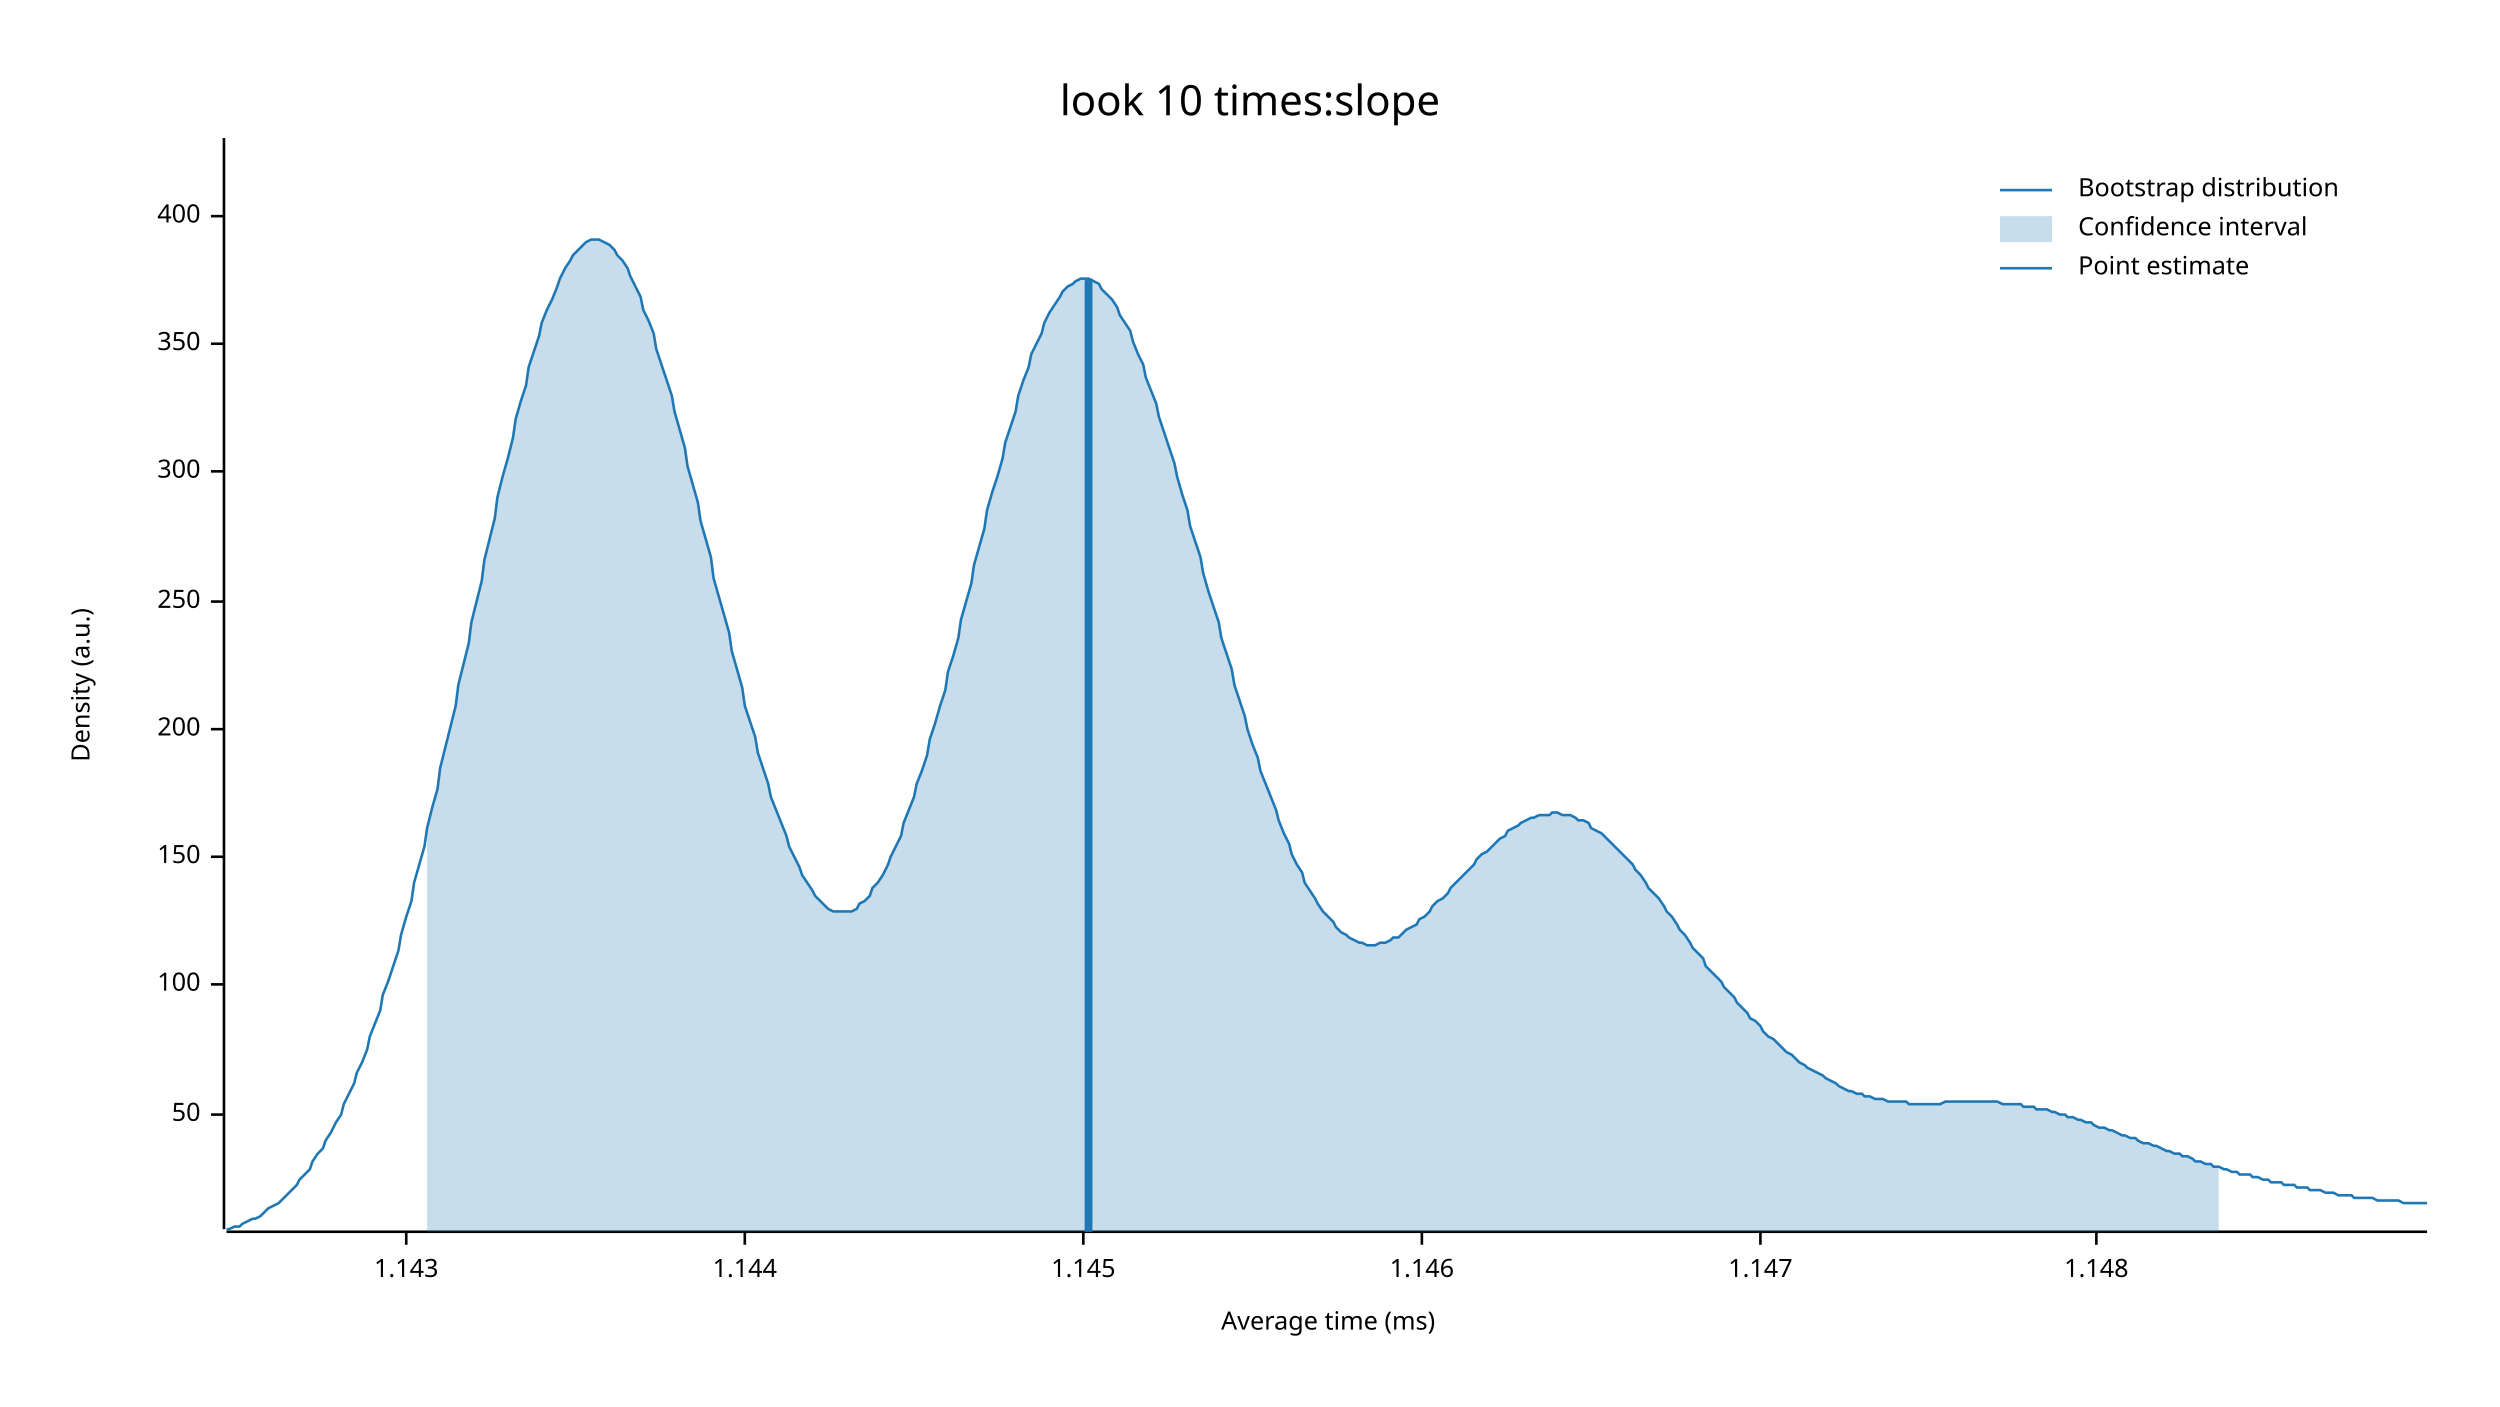
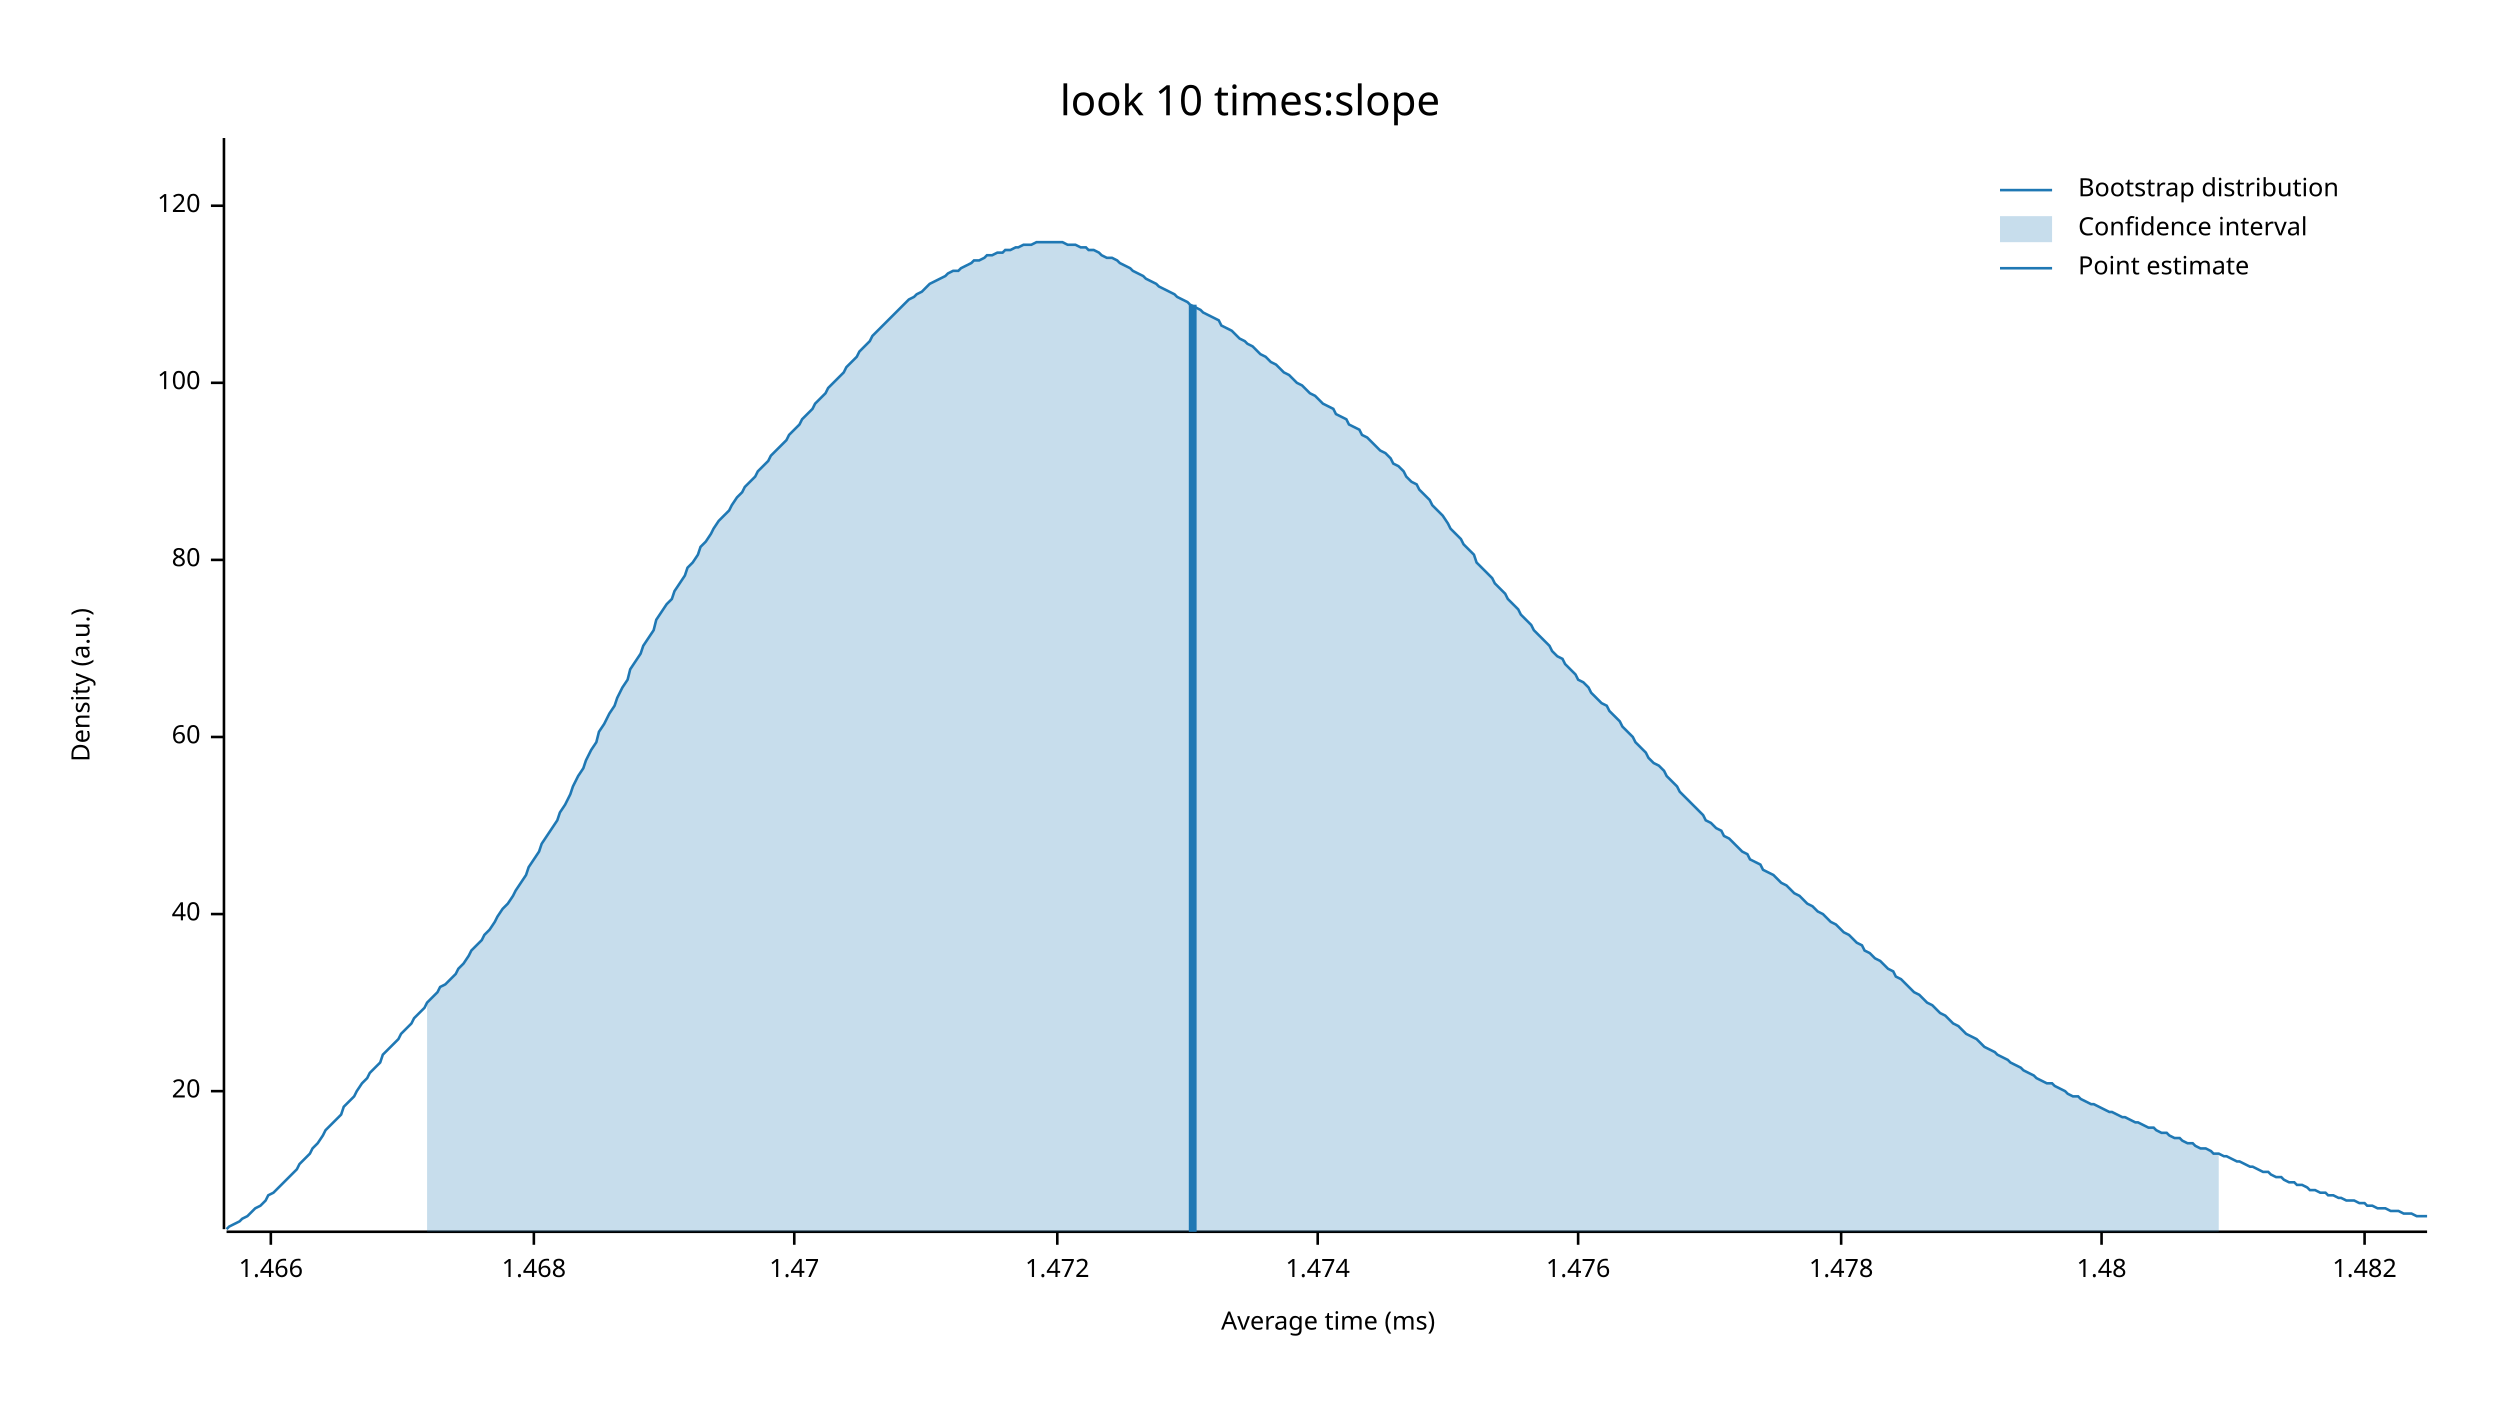
<svg xmlns="http://www.w3.org/2000/svg" width="960" height="540" viewBox="0 0 960 540">
  <text x="480" y="32" dy="0.76em" text-anchor="middle" font-family="sans-serif" font-size="16.129" opacity="1" fill="#000000">
look 10 times:slope
</text>
  <text x="27" y="263" dy="0.76em" text-anchor="middle" font-family="sans-serif" font-size="9.677" opacity="1" fill="#000000" transform="rotate(270, 27, 263)">
Density (a.u.)
</text>
  <text x="510" y="513" dy="-0.5ex" text-anchor="middle" font-family="sans-serif" font-size="9.677" opacity="1" fill="#000000">
Average time (ms)
</text>
  <polyline fill="none" opacity="1" stroke="#000000" stroke-width="1" points="86,53 86,472 " />
-   <text x="77" y="428" dy="0.5ex" text-anchor="end" font-family="sans-serif" font-size="9.677" opacity="1" fill="#000000">
- 50
+   <text x="77" y="419" dy="0.5ex" text-anchor="end" font-family="sans-serif" font-size="9.677" opacity="1" fill="#000000">
+ 20
</text>
-   <polyline fill="none" opacity="1" stroke="#000000" stroke-width="1" points="81,428 86,428 " />
-   <text x="77" y="378" dy="0.5ex" text-anchor="end" font-family="sans-serif" font-size="9.677" opacity="1" fill="#000000">
+   <polyline fill="none" opacity="1" stroke="#000000" stroke-width="1" points="81,419 86,419 " />
+   <text x="77" y="351" dy="0.5ex" text-anchor="end" font-family="sans-serif" font-size="9.677" opacity="1" fill="#000000">
+ 40
+ </text>
+   <polyline fill="none" opacity="1" stroke="#000000" stroke-width="1" points="81,351 86,351 " />
+   <text x="77" y="283" dy="0.5ex" text-anchor="end" font-family="sans-serif" font-size="9.677" opacity="1" fill="#000000">
+ 60
+ </text>
+   <polyline fill="none" opacity="1" stroke="#000000" stroke-width="1" points="81,283 86,283 " />
+   <text x="77" y="215" dy="0.5ex" text-anchor="end" font-family="sans-serif" font-size="9.677" opacity="1" fill="#000000">
+ 80
+ </text>
+   <polyline fill="none" opacity="1" stroke="#000000" stroke-width="1" points="81,215 86,215 " />
+   <text x="77" y="147" dy="0.5ex" text-anchor="end" font-family="sans-serif" font-size="9.677" opacity="1" fill="#000000">
100
</text>
-   <polyline fill="none" opacity="1" stroke="#000000" stroke-width="1" points="81,378 86,378 " />
-   <text x="77" y="329" dy="0.5ex" text-anchor="end" font-family="sans-serif" font-size="9.677" opacity="1" fill="#000000">
- 150
+   <polyline fill="none" opacity="1" stroke="#000000" stroke-width="1" points="81,147 86,147 " />
+   <text x="77" y="79" dy="0.5ex" text-anchor="end" font-family="sans-serif" font-size="9.677" opacity="1" fill="#000000">
+ 120
</text>
-   <polyline fill="none" opacity="1" stroke="#000000" stroke-width="1" points="81,329 86,329 " />
-   <text x="77" y="280" dy="0.5ex" text-anchor="end" font-family="sans-serif" font-size="9.677" opacity="1" fill="#000000">
- 200
+   <polyline fill="none" opacity="1" stroke="#000000" stroke-width="1" points="81,79 86,79 " />
+   <polyline fill="none" opacity="1" stroke="#000000" stroke-width="1" points="87,473 932,473 " />
+   <text x="104" y="483" dy="0.76em" text-anchor="middle" font-family="sans-serif" font-size="9.677" opacity="1" fill="#000000">
+ 1.466
</text>
-   <polyline fill="none" opacity="1" stroke="#000000" stroke-width="1" points="81,280 86,280 " />
-   <text x="77" y="231" dy="0.5ex" text-anchor="end" font-family="sans-serif" font-size="9.677" opacity="1" fill="#000000">
- 250
+   <polyline fill="none" opacity="1" stroke="#000000" stroke-width="1" points="104,473 104,478 " />
+   <text x="205" y="483" dy="0.76em" text-anchor="middle" font-family="sans-serif" font-size="9.677" opacity="1" fill="#000000">
+ 1.468
</text>
-   <polyline fill="none" opacity="1" stroke="#000000" stroke-width="1" points="81,231 86,231 " />
-   <text x="77" y="181" dy="0.5ex" text-anchor="end" font-family="sans-serif" font-size="9.677" opacity="1" fill="#000000">
- 300
+   <polyline fill="none" opacity="1" stroke="#000000" stroke-width="1" points="205,473 205,478 " />
+   <text x="305" y="483" dy="0.76em" text-anchor="middle" font-family="sans-serif" font-size="9.677" opacity="1" fill="#000000">
+ 1.47
</text>
-   <polyline fill="none" opacity="1" stroke="#000000" stroke-width="1" points="81,181 86,181 " />
-   <text x="77" y="132" dy="0.5ex" text-anchor="end" font-family="sans-serif" font-size="9.677" opacity="1" fill="#000000">
- 350
+   <polyline fill="none" opacity="1" stroke="#000000" stroke-width="1" points="305,473 305,478 " />
+   <text x="406" y="483" dy="0.76em" text-anchor="middle" font-family="sans-serif" font-size="9.677" opacity="1" fill="#000000">
+ 1.472
</text>
-   <polyline fill="none" opacity="1" stroke="#000000" stroke-width="1" points="81,132 86,132 " />
-   <text x="77" y="83" dy="0.5ex" text-anchor="end" font-family="sans-serif" font-size="9.677" opacity="1" fill="#000000">
- 400
+   <polyline fill="none" opacity="1" stroke="#000000" stroke-width="1" points="406,473 406,478 " />
+   <text x="506" y="483" dy="0.76em" text-anchor="middle" font-family="sans-serif" font-size="9.677" opacity="1" fill="#000000">
+ 1.474
</text>
-   <polyline fill="none" opacity="1" stroke="#000000" stroke-width="1" points="81,83 86,83 " />
-   <polyline fill="none" opacity="1" stroke="#000000" stroke-width="1" points="87,473 932,473 " />
-   <text x="156" y="483" dy="0.76em" text-anchor="middle" font-family="sans-serif" font-size="9.677" opacity="1" fill="#000000">
- 1.143
+   <polyline fill="none" opacity="1" stroke="#000000" stroke-width="1" points="506,473 506,478 " />
+   <text x="606" y="483" dy="0.76em" text-anchor="middle" font-family="sans-serif" font-size="9.677" opacity="1" fill="#000000">
+ 1.476
</text>
-   <polyline fill="none" opacity="1" stroke="#000000" stroke-width="1" points="156,473 156,478 " />
-   <text x="286" y="483" dy="0.76em" text-anchor="middle" font-family="sans-serif" font-size="9.677" opacity="1" fill="#000000">
- 1.144
+   <polyline fill="none" opacity="1" stroke="#000000" stroke-width="1" points="606,473 606,478 " />
+   <text x="707" y="483" dy="0.76em" text-anchor="middle" font-family="sans-serif" font-size="9.677" opacity="1" fill="#000000">
+ 1.478
</text>
-   <polyline fill="none" opacity="1" stroke="#000000" stroke-width="1" points="286,473 286,478 " />
-   <text x="416" y="483" dy="0.76em" text-anchor="middle" font-family="sans-serif" font-size="9.677" opacity="1" fill="#000000">
- 1.145
+   <polyline fill="none" opacity="1" stroke="#000000" stroke-width="1" points="707,473 707,478 " />
+   <text x="807" y="483" dy="0.76em" text-anchor="middle" font-family="sans-serif" font-size="9.677" opacity="1" fill="#000000">
+ 1.48
</text>
-   <polyline fill="none" opacity="1" stroke="#000000" stroke-width="1" points="416,473 416,478 " />
-   <text x="546" y="483" dy="0.76em" text-anchor="middle" font-family="sans-serif" font-size="9.677" opacity="1" fill="#000000">
- 1.146
+   <polyline fill="none" opacity="1" stroke="#000000" stroke-width="1" points="807,473 807,478 " />
+   <text x="908" y="483" dy="0.76em" text-anchor="middle" font-family="sans-serif" font-size="9.677" opacity="1" fill="#000000">
+ 1.482
</text>
-   <polyline fill="none" opacity="1" stroke="#000000" stroke-width="1" points="546,473 546,478 " />
-   <text x="676" y="483" dy="0.76em" text-anchor="middle" font-family="sans-serif" font-size="9.677" opacity="1" fill="#000000">
- 1.147
- </text>
-   <polyline fill="none" opacity="1" stroke="#000000" stroke-width="1" points="676,473 676,478 " />
-   <text x="805" y="483" dy="0.76em" text-anchor="middle" font-family="sans-serif" font-size="9.677" opacity="1" fill="#000000">
- 1.148
- </text>
-   <polyline fill="none" opacity="1" stroke="#000000" stroke-width="1" points="805,473 805,478 " />
-   <polyline fill="none" opacity="1" stroke="#1F78B4" stroke-width="1" points="87,472 88,472 90,471 92,471 93,470 95,469 97,468 98,468 100,467 102,465 103,464 105,463 107,462 109,460 110,459 112,457 114,455 115,453 117,451 119,449 120,446 122,443 124,441 125,438 127,435 129,431 131,428 132,424 134,420 136,416 137,412 139,408 141,403 142,398 144,393 146,388 147,382 149,377 151,371 153,365 154,359 156,352 158,346 159,339 161,332 163,325 164,318 166,310 168,303 169,295 171,287 173,279 175,271 176,263 178,255 180,247 181,239 183,231 185,223 186,215 188,207 190,199 191,191 193,183 195,176 197,168 198,161 200,154 202,148 203,141 205,135 207,129 208,124 210,119 212,115 214,110 215,107 217,103 219,100 220,98 222,96 224,94 225,93 227,92 229,92 230,92 232,93 234,94 236,96 237,98 239,100 241,103 242,106 244,110 246,114 247,119 249,123 251,128 252,134 254,140 256,146 258,152 259,158 261,165 263,172 264,179 266,186 268,193 269,200 271,207 273,214 274,222 276,229 278,236 280,243 281,250 283,257 285,264 286,271 288,277 290,283 291,289 293,295 295,301 296,306 298,311 300,316 302,321 303,325 305,329 307,333 308,336 310,339 312,342 313,344 315,346 317,348 318,349 320,350 322,350 324,350 325,350 327,350 329,349 330,347 332,346 334,344 335,341 337,339 339,336 341,332 342,329 344,325 346,321 347,316 349,311 351,306 352,301 354,296 356,290 357,284 359,278 361,271 363,265 364,258 366,252 368,245 369,238 371,231 373,224 374,217 376,210 378,203 379,196 381,189 383,183 385,176 386,170 388,164 390,158 391,152 393,146 395,141 396,136 398,132 400,128 401,124 403,120 405,117 407,114 408,112 410,110 412,109 413,108 415,107 417,107 418,107 420,108 422,109 423,111 425,113 427,115 429,118 430,121 432,124 434,127 435,131 437,136 439,140 440,145 442,150 444,155 445,160 447,166 449,172 451,178 452,183 454,190 456,196 457,202 459,208 461,214 462,220 464,227 466,233 468,239 469,245 471,251 473,257 474,263 476,269 478,275 479,280 481,286 483,291 484,296 486,301 488,306 490,311 491,315 493,320 495,324 496,328 498,332 500,335 501,339 503,342 505,345 506,347 508,350 510,352 512,354 513,356 515,358 517,359 518,360 520,361 522,362 523,362 525,363 527,363 528,363 530,362 532,362 534,361 535,360 537,360 539,358 540,357 542,356 544,355 545,353 547,352 549,350 550,348 552,346 554,345 556,343 557,341 559,339 561,337 562,336 564,334 566,332 567,330 569,328 571,327 573,325 574,324 576,322 578,321 579,319 581,318 583,317 584,316 586,315 588,314 589,314 591,313 593,313 595,313 596,312 598,312 600,313 601,313 603,313 605,314 606,315 608,315 610,316 611,318 613,319 615,320 617,322 618,323 620,325 622,327 623,328 625,330 627,332 628,334 630,336 632,339 633,341 635,343 637,345 639,348 640,350 642,352 644,355 645,357 647,359 649,362 650,364 652,366 654,368 655,371 657,373 659,375 661,377 662,379 664,381 666,383 667,385 669,387 671,389 672,391 674,392 676,394 677,396 679,398 681,399 683,401 684,402 686,404 688,405 689,406 691,408 693,409 694,410 696,411 698,412 700,413 701,414 703,415 705,416 706,417 708,418 710,419 711,419 713,420 715,420 716,421 718,421 720,422 722,422 723,422 725,423 727,423 728,423 730,423 732,423 733,424 735,424 737,424 738,424 740,424 742,424 744,424 745,424 747,423 749,423 750,423 752,423 754,423 755,423 757,423 759,423 760,423 762,423 764,423 766,423 767,423 769,424 771,424 772,424 774,424 776,424 777,425 779,425 781,425 782,426 784,426 786,426 788,427 789,427 791,428 793,428 794,429 796,429 798,430 799,430 801,431 803,431 804,432 806,433 808,433 810,434 811,434 813,435 815,436 816,436 818,437 820,437 821,438 823,439 825,439 827,440 828,440 830,441 832,442 833,442 835,443 837,443 838,444 840,444 842,445 843,446 845,446 847,447 849,447 850,448 852,448 854,449 855,449 857,450 859,450 860,451 862,451 864,451 865,452 867,452 869,453 871,453 872,454 874,454 876,454 877,455 879,455 881,455 882,456 884,456 886,456 887,457 889,457 891,457 893,458 894,458 896,458 898,459 899,459 901,459 903,459 904,460 906,460 908,460 909,460 911,460 913,461 915,461 916,461 918,461 920,461 921,461 923,462 925,462 926,462 928,462 930,462 932,462 " />
-   <polygon opacity="0.25" fill="#1F78B4" points="164,318 166,310 168,303 169,295 171,287 173,279 175,271 176,263 178,255 180,247 181,239 183,231 185,223 186,215 188,207 190,199 191,191 193,183 195,176 197,168 198,161 200,154 202,148 203,141 205,135 207,129 208,124 210,119 212,115 214,110 215,107 217,103 219,100 220,98 222,96 224,94 225,93 227,92 229,92 230,92 232,93 234,94 236,96 237,98 239,100 241,103 242,106 244,110 246,114 247,119 249,123 251,128 252,134 254,140 256,146 258,152 259,158 261,165 263,172 264,179 266,186 268,193 269,200 271,207 273,214 274,222 276,229 278,236 280,243 281,250 283,257 285,264 286,271 288,277 290,283 291,289 293,295 295,301 296,306 298,311 300,316 302,321 303,325 305,329 307,333 308,336 310,339 312,342 313,344 315,346 317,348 318,349 320,350 322,350 324,350 325,350 327,350 329,349 330,347 332,346 334,344 335,341 337,339 339,336 341,332 342,329 344,325 346,321 347,316 349,311 351,306 352,301 354,296 356,290 357,284 359,278 361,271 363,265 364,258 366,252 368,245 369,238 371,231 373,224 374,217 376,210 378,203 379,196 381,189 383,183 385,176 386,170 388,164 390,158 391,152 393,146 395,141 396,136 398,132 400,128 401,124 403,120 405,117 407,114 408,112 410,110 412,109 413,108 415,107 417,107 418,107 420,108 422,109 423,111 425,113 427,115 429,118 430,121 432,124 434,127 435,131 437,136 439,140 440,145 442,150 444,155 445,160 447,166 449,172 451,178 452,183 454,190 456,196 457,202 459,208 461,214 462,220 464,227 466,233 468,239 469,245 471,251 473,257 474,263 476,269 478,275 479,280 481,286 483,291 484,296 486,301 488,306 490,311 491,315 493,320 495,324 496,328 498,332 500,335 501,339 503,342 505,345 506,347 508,350 510,352 512,354 513,356 515,358 517,359 518,360 520,361 522,362 523,362 525,363 527,363 528,363 530,362 532,362 534,361 535,360 537,360 539,358 540,357 542,356 544,355 545,353 547,352 549,350 550,348 552,346 554,345 556,343 557,341 559,339 561,337 562,336 564,334 566,332 567,330 569,328 571,327 573,325 574,324 576,322 578,321 579,319 581,318 583,317 584,316 586,315 588,314 589,314 591,313 593,313 595,313 596,312 598,312 600,313 601,313 603,313 605,314 606,315 608,315 610,316 611,318 613,319 615,320 617,322 618,323 620,325 622,327 623,328 625,330 627,332 628,334 630,336 632,339 633,341 635,343 637,345 639,348 640,350 642,352 644,355 645,357 647,359 649,362 650,364 652,366 654,368 655,371 657,373 659,375 661,377 662,379 664,381 666,383 667,385 669,387 671,389 672,391 674,392 676,394 677,396 679,398 681,399 683,401 684,402 686,404 688,405 689,406 691,408 693,409 694,410 696,411 698,412 700,413 701,414 703,415 705,416 706,417 708,418 710,419 711,419 713,420 715,420 716,421 718,421 720,422 722,422 723,422 725,423 727,423 728,423 730,423 732,423 733,424 735,424 737,424 738,424 740,424 742,424 744,424 745,424 747,423 749,423 750,423 752,423 754,423 755,423 757,423 759,423 760,423 762,423 764,423 766,423 767,423 769,424 771,424 772,424 774,424 776,424 777,425 779,425 781,425 782,426 784,426 786,426 788,427 789,427 791,428 793,428 794,429 796,429 798,430 799,430 801,431 803,431 804,432 806,433 808,433 810,434 811,434 813,435 815,436 816,436 818,437 820,437 821,438 823,439 825,439 827,440 828,440 830,441 832,442 833,442 835,443 837,443 838,444 840,444 842,445 843,446 845,446 847,447 849,447 850,448 852,448 852,473 164,473 " />
-   <polyline fill="none" opacity="1" stroke="#1F78B4" stroke-width="3" points="418,473 418,107 " />
+   <polyline fill="none" opacity="1" stroke="#000000" stroke-width="1" points="908,473 908,478 " />
+   <polyline fill="none" opacity="1" stroke="#1F78B4" stroke-width="1" points="87,472 88,471 90,470 92,469 93,468 95,467 97,465 98,464 100,463 102,461 103,459 105,458 107,456 109,454 110,453 112,451 114,449 115,447 117,445 119,443 120,441 122,439 124,436 125,434 127,432 129,430 131,428 132,425 134,423 136,421 137,419 139,416 141,414 142,412 144,410 146,408 147,405 149,403 151,401 153,399 154,397 156,395 158,393 159,391 161,389 163,387 164,385 166,383 168,381 169,379 171,378 173,376 175,374 176,372 178,370 180,367 181,365 183,363 185,361 186,359 188,357 190,354 191,352 193,349 195,347 197,344 198,342 200,339 202,336 203,333 205,330 207,327 208,324 210,321 212,318 214,315 215,312 217,309 219,305 220,302 222,298 224,295 225,292 227,288 229,285 230,281 232,278 234,274 236,271 237,268 239,264 241,261 242,257 244,254 246,251 247,248 249,245 251,242 252,238 254,235 256,232 258,230 259,227 261,224 263,221 264,218 266,216 268,213 269,210 271,208 273,205 274,203 276,200 278,198 280,196 281,194 283,191 285,189 286,187 288,185 290,183 291,181 293,179 295,177 296,175 298,173 300,171 302,169 303,167 305,165 307,163 308,161 310,159 312,157 313,155 315,153 317,151 318,149 320,147 322,145 324,143 325,141 327,139 329,137 330,135 332,133 334,131 335,129 337,127 339,125 341,123 342,122 344,120 346,118 347,117 349,115 351,114 352,113 354,112 356,110 357,109 359,108 361,107 363,106 364,105 366,104 368,104 369,103 371,102 373,101 374,100 376,100 378,99 379,98 381,98 383,97 385,97 386,96 388,96 390,95 391,95 393,94 395,94 396,94 398,93 400,93 401,93 403,93 405,93 407,93 408,93 410,94 412,94 413,94 415,95 417,95 418,96 420,96 422,97 423,98 425,99 427,99 429,100 430,101 432,102 434,103 435,104 437,105 439,106 440,107 442,108 444,109 445,110 447,111 449,112 451,113 452,114 454,115 456,116 457,117 459,118 461,119 462,120 464,121 466,122 468,123 469,125 471,126 473,127 474,128 476,130 478,131 479,132 481,133 483,135 484,136 486,137 488,139 490,140 491,141 493,143 495,144 496,145 498,147 500,148 501,149 503,151 505,152 506,153 508,155 510,156 512,157 513,159 515,160 517,161 518,163 520,164 522,165 523,167 525,168 527,170 528,171 530,173 532,174 534,176 535,178 537,179 539,181 540,183 542,185 544,186 545,188 547,190 549,192 550,194 552,196 554,198 556,201 557,203 559,205 561,207 562,209 564,211 566,213 567,216 569,218 571,220 573,222 574,224 576,226 578,228 579,230 581,232 583,234 584,236 586,238 588,240 589,242 591,244 593,246 595,248 596,250 598,252 600,253 601,255 603,257 605,259 606,261 608,262 610,264 611,266 613,268 615,270 617,271 618,273 620,275 622,277 623,279 625,281 627,283 628,285 630,287 632,289 633,291 635,293 637,294 639,296 640,298 642,300 644,302 645,304 647,306 649,308 650,309 652,311 654,313 655,315 657,316 659,318 661,319 662,321 664,322 666,324 667,325 669,327 671,328 672,330 674,331 676,332 677,334 679,335 681,336 683,338 684,339 686,340 688,342 689,343 691,344 693,346 694,347 696,348 698,350 700,351 701,352 703,354 705,355 706,356 708,358 710,359 711,360 713,362 715,363 716,365 718,366 720,368 722,369 723,370 725,372 727,373 728,375 730,376 732,378 733,379 735,381 737,382 738,383 740,385 742,386 744,388 745,389 747,390 749,392 750,393 752,394 754,396 755,397 757,398 759,399 760,400 762,402 764,403 766,404 767,405 769,406 771,407 772,408 774,409 776,410 777,411 779,412 781,413 782,414 784,415 786,416 788,416 789,417 791,418 793,419 794,420 796,421 798,421 799,422 801,423 803,424 804,424 806,425 808,426 810,427 811,427 813,428 815,429 816,429 818,430 820,431 821,431 823,432 825,433 827,433 828,434 830,435 832,435 833,436 835,437 837,437 838,438 840,439 842,439 843,440 845,441 847,441 849,442 850,443 852,443 854,444 855,444 857,445 859,446 860,446 862,447 864,448 865,448 867,449 869,450 871,450 872,451 874,452 876,452 877,453 879,454 881,454 882,455 884,455 886,456 887,457 889,457 891,458 893,458 894,459 896,459 898,460 899,460 901,461 903,461 904,461 906,462 908,462 909,463 911,463 913,464 915,464 916,464 918,465 920,465 921,465 923,466 925,466 926,466 928,467 930,467 932,467 " />
+   <polygon opacity="0.25" fill="#1F78B4" points="164,385 166,383 168,381 169,379 171,378 173,376 175,374 176,372 178,370 180,367 181,365 183,363 185,361 186,359 188,357 190,354 191,352 193,349 195,347 197,344 198,342 200,339 202,336 203,333 205,330 207,327 208,324 210,321 212,318 214,315 215,312 217,309 219,305 220,302 222,298 224,295 225,292 227,288 229,285 230,281 232,278 234,274 236,271 237,268 239,264 241,261 242,257 244,254 246,251 247,248 249,245 251,242 252,238 254,235 256,232 258,230 259,227 261,224 263,221 264,218 266,216 268,213 269,210 271,208 273,205 274,203 276,200 278,198 280,196 281,194 283,191 285,189 286,187 288,185 290,183 291,181 293,179 295,177 296,175 298,173 300,171 302,169 303,167 305,165 307,163 308,161 310,159 312,157 313,155 315,153 317,151 318,149 320,147 322,145 324,143 325,141 327,139 329,137 330,135 332,133 334,131 335,129 337,127 339,125 341,123 342,122 344,120 346,118 347,117 349,115 351,114 352,113 354,112 356,110 357,109 359,108 361,107 363,106 364,105 366,104 368,104 369,103 371,102 373,101 374,100 376,100 378,99 379,98 381,98 383,97 385,97 386,96 388,96 390,95 391,95 393,94 395,94 396,94 398,93 400,93 401,93 403,93 405,93 407,93 408,93 410,94 412,94 413,94 415,95 417,95 418,96 420,96 422,97 423,98 425,99 427,99 429,100 430,101 432,102 434,103 435,104 437,105 439,106 440,107 442,108 444,109 445,110 447,111 449,112 451,113 452,114 454,115 456,116 457,117 459,118 461,119 462,120 464,121 466,122 468,123 469,125 471,126 473,127 474,128 476,130 478,131 479,132 481,133 483,135 484,136 486,137 488,139 490,140 491,141 493,143 495,144 496,145 498,147 500,148 501,149 503,151 505,152 506,153 508,155 510,156 512,157 513,159 515,160 517,161 518,163 520,164 522,165 523,167 525,168 527,170 528,171 530,173 532,174 534,176 535,178 537,179 539,181 540,183 542,185 544,186 545,188 547,190 549,192 550,194 552,196 554,198 556,201 557,203 559,205 561,207 562,209 564,211 566,213 567,216 569,218 571,220 573,222 574,224 576,226 578,228 579,230 581,232 583,234 584,236 586,238 588,240 589,242 591,244 593,246 595,248 596,250 598,252 600,253 601,255 603,257 605,259 606,261 608,262 610,264 611,266 613,268 615,270 617,271 618,273 620,275 622,277 623,279 625,281 627,283 628,285 630,287 632,289 633,291 635,293 637,294 639,296 640,298 642,300 644,302 645,304 647,306 649,308 650,309 652,311 654,313 655,315 657,316 659,318 661,319 662,321 664,322 666,324 667,325 669,327 671,328 672,330 674,331 676,332 677,334 679,335 681,336 683,338 684,339 686,340 688,342 689,343 691,344 693,346 694,347 696,348 698,350 700,351 701,352 703,354 705,355 706,356 708,358 710,359 711,360 713,362 715,363 716,365 718,366 720,368 722,369 723,370 725,372 727,373 728,375 730,376 732,378 733,379 735,381 737,382 738,383 740,385 742,386 744,388 745,389 747,390 749,392 750,393 752,394 754,396 755,397 757,398 759,399 760,400 762,402 764,403 766,404 767,405 769,406 771,407 772,408 774,409 776,410 777,411 779,412 781,413 782,414 784,415 786,416 788,416 789,417 791,418 793,419 794,420 796,421 798,421 799,422 801,423 803,424 804,424 806,425 808,426 810,427 811,427 813,428 815,429 816,429 818,430 820,431 821,431 823,432 825,433 827,433 828,434 830,435 832,435 833,436 835,437 837,437 838,438 840,439 842,439 843,440 845,441 847,441 849,442 850,443 852,443 852,473 164,473 " />
+   <polyline fill="none" opacity="1" stroke="#1F78B4" stroke-width="3" points="458,473 458,117 " />
  <text x="798" y="68" dy="0.76em" text-anchor="start" font-family="sans-serif" font-size="9.677" opacity="1" fill="#000000">
Bootstrap distribution
</text>
  <text x="798" y="83" dy="0.76em" text-anchor="start" font-family="sans-serif" font-size="9.677" opacity="1" fill="#000000">
Confidence interval
</text>
  <text x="798" y="98" dy="0.76em" text-anchor="start" font-family="sans-serif" font-size="9.677" opacity="1" fill="#000000">
Point estimate
</text>
  <polyline fill="none" opacity="1" stroke="#1F78B4" stroke-width="1" points="768,73 788,73 " />
  <rect x="768" y="83" width="20" height="10" opacity="0.25" fill="#1F78B4" stroke="none" />
  <polyline fill="none" opacity="1" stroke="#1F78B4" stroke-width="1" points="768,103 788,103 " />
</svg>
